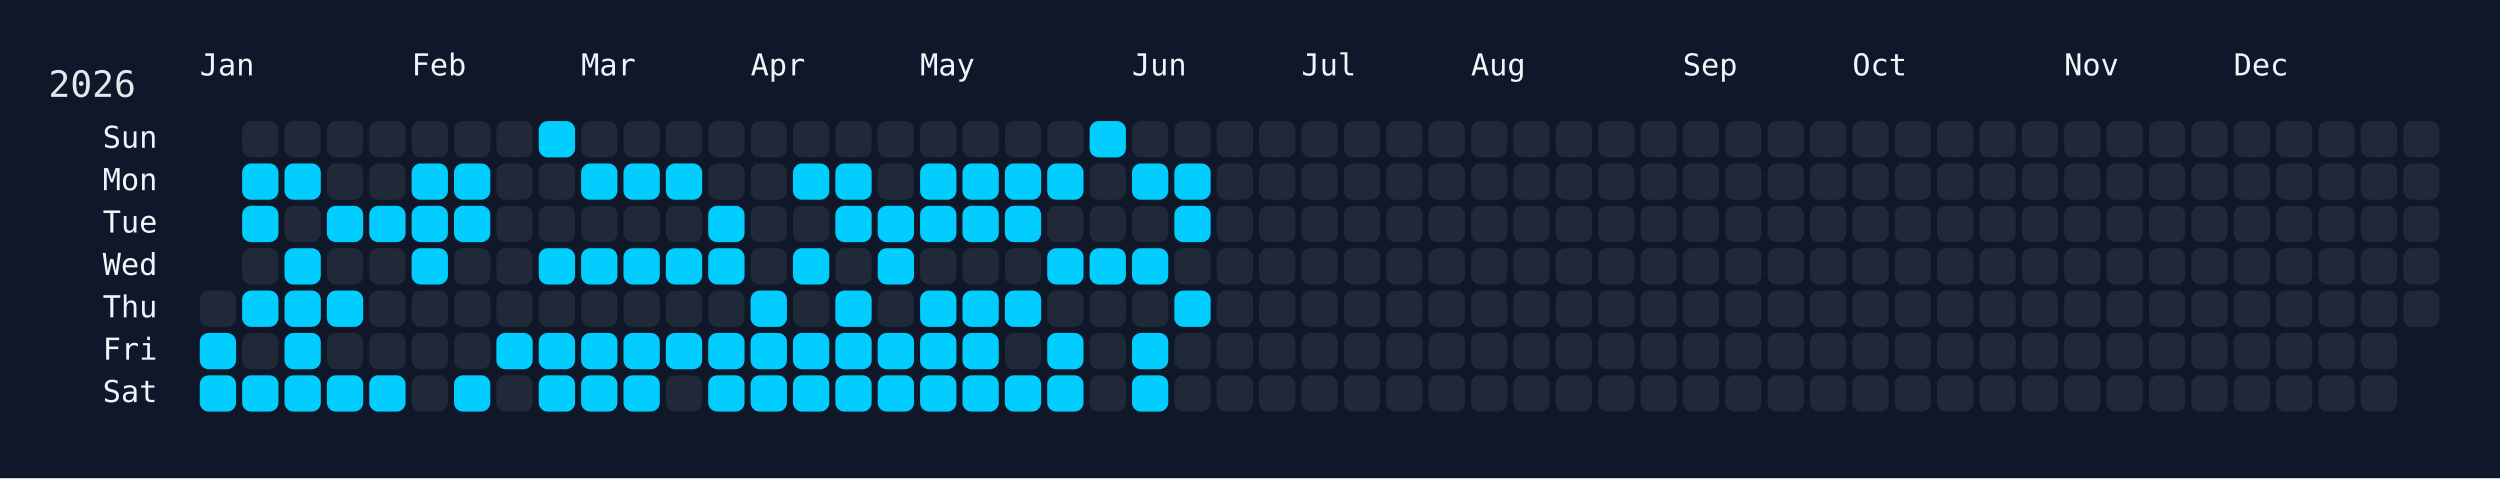
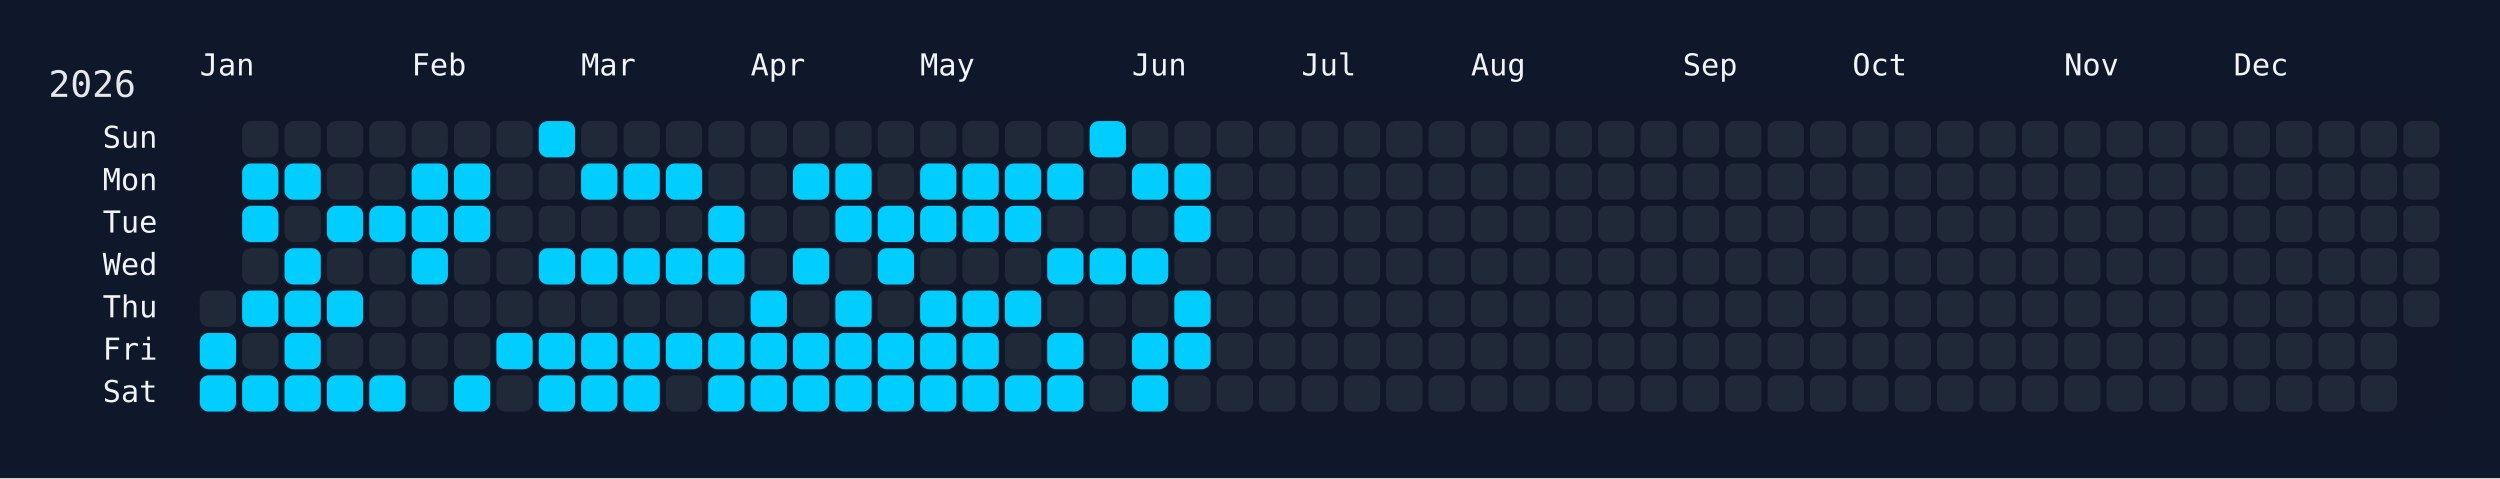
<svg xmlns="http://www.w3.org/2000/svg" width="826" height="158" viewBox="0 0 826 158">
  <rect width="826" height="158" fill="#0f172a" />
  <rect x="60" y="34" width="750" height="108" rx="12" ry="12" fill="rgba(15, 23, 42, 0.8)" />
  <text x="16" y="32" font-size="12" fill="#e5e7eb" font-family="JetBrains Mono, ui-monospace, SFMono-Regular, Menlo, Monaco, Consolas, monospace">2026</text>
  <text x="66" y="18" font-size="10" fill="#f1f5f9" font-family="JetBrains Mono, ui-monospace, SFMono-Regular, Menlo, Monaco, Consolas, monospace" dominant-baseline="hanging">Jan</text>
  <text x="136" y="18" font-size="10" fill="#f1f5f9" font-family="JetBrains Mono, ui-monospace, SFMono-Regular, Menlo, Monaco, Consolas, monospace" dominant-baseline="hanging">Feb</text>
  <text x="192" y="18" font-size="10" fill="#f1f5f9" font-family="JetBrains Mono, ui-monospace, SFMono-Regular, Menlo, Monaco, Consolas, monospace" dominant-baseline="hanging">Mar</text>
  <text x="248" y="18" font-size="10" fill="#f1f5f9" font-family="JetBrains Mono, ui-monospace, SFMono-Regular, Menlo, Monaco, Consolas, monospace" dominant-baseline="hanging">Apr</text>
  <text x="304" y="18" font-size="10" fill="#f1f5f9" font-family="JetBrains Mono, ui-monospace, SFMono-Regular, Menlo, Monaco, Consolas, monospace" dominant-baseline="hanging">May</text>
  <text x="374" y="18" font-size="10" fill="#f1f5f9" font-family="JetBrains Mono, ui-monospace, SFMono-Regular, Menlo, Monaco, Consolas, monospace" dominant-baseline="hanging">Jun</text>
  <text x="430" y="18" font-size="10" fill="#f1f5f9" font-family="JetBrains Mono, ui-monospace, SFMono-Regular, Menlo, Monaco, Consolas, monospace" dominant-baseline="hanging">Jul</text>
  <text x="486" y="18" font-size="10" fill="#f1f5f9" font-family="JetBrains Mono, ui-monospace, SFMono-Regular, Menlo, Monaco, Consolas, monospace" dominant-baseline="hanging">Aug</text>
  <text x="556" y="18" font-size="10" fill="#f1f5f9" font-family="JetBrains Mono, ui-monospace, SFMono-Regular, Menlo, Monaco, Consolas, monospace" dominant-baseline="hanging">Sep</text>
  <text x="612" y="18" font-size="10" fill="#f1f5f9" font-family="JetBrains Mono, ui-monospace, SFMono-Regular, Menlo, Monaco, Consolas, monospace" dominant-baseline="hanging">Oct</text>
  <text x="682" y="18" font-size="10" fill="#f1f5f9" font-family="JetBrains Mono, ui-monospace, SFMono-Regular, Menlo, Monaco, Consolas, monospace" dominant-baseline="hanging">Nov</text>
  <text x="738" y="18" font-size="10" fill="#f1f5f9" font-family="JetBrains Mono, ui-monospace, SFMono-Regular, Menlo, Monaco, Consolas, monospace" dominant-baseline="hanging">Dec</text>
  <text x="52" y="46.0" font-size="10" fill="#f1f5f9" font-family="JetBrains Mono, ui-monospace, SFMono-Regular, Menlo, Monaco, Consolas, monospace" text-anchor="end" dominant-baseline="middle">Sun</text>
  <text x="52" y="60.0" font-size="10" fill="#f1f5f9" font-family="JetBrains Mono, ui-monospace, SFMono-Regular, Menlo, Monaco, Consolas, monospace" text-anchor="end" dominant-baseline="middle">Mon</text>
  <text x="52" y="74.0" font-size="10" fill="#f1f5f9" font-family="JetBrains Mono, ui-monospace, SFMono-Regular, Menlo, Monaco, Consolas, monospace" text-anchor="end" dominant-baseline="middle">Tue</text>
  <text x="52" y="88.0" font-size="10" fill="#f1f5f9" font-family="JetBrains Mono, ui-monospace, SFMono-Regular, Menlo, Monaco, Consolas, monospace" text-anchor="end" dominant-baseline="middle">Wed</text>
  <text x="52" y="102.0" font-size="10" fill="#f1f5f9" font-family="JetBrains Mono, ui-monospace, SFMono-Regular, Menlo, Monaco, Consolas, monospace" text-anchor="end" dominant-baseline="middle">Thu</text>
  <text x="52" y="116.0" font-size="10" fill="#f1f5f9" font-family="JetBrains Mono, ui-monospace, SFMono-Regular, Menlo, Monaco, Consolas, monospace" text-anchor="end" dominant-baseline="middle">Fri</text>
  <text x="52" y="130.0" font-size="10" fill="#f1f5f9" font-family="JetBrains Mono, ui-monospace, SFMono-Regular, Menlo, Monaco, Consolas, monospace" text-anchor="end" dominant-baseline="middle">Sat</text>
  <g transform="translate(66,40)">
    <rect x="0" y="56" width="12" height="12" rx="3" ry="3" fill="#1f2937" data-date="2026-01-01" />
    <rect x="0" y="70" width="12" height="12" rx="3" ry="3" fill="#01cdfe" data-date="2026-01-02" />
    <rect x="0" y="84" width="12" height="12" rx="3" ry="3" fill="#01cdfe" data-date="2026-01-03" />
    <rect x="14" y="0" width="12" height="12" rx="3" ry="3" fill="#1f2937" data-date="2026-01-04" />
    <rect x="14" y="14" width="12" height="12" rx="3" ry="3" fill="#01cdfe" data-date="2026-01-05" />
    <rect x="14" y="28" width="12" height="12" rx="3" ry="3" fill="#01cdfe" data-date="2026-01-06" />
    <rect x="14" y="42" width="12" height="12" rx="3" ry="3" fill="#1f2937" data-date="2026-01-07" />
    <rect x="14" y="56" width="12" height="12" rx="3" ry="3" fill="#01cdfe" data-date="2026-01-08" />
    <rect x="14" y="70" width="12" height="12" rx="3" ry="3" fill="#1f2937" data-date="2026-01-09" />
    <rect x="14" y="84" width="12" height="12" rx="3" ry="3" fill="#01cdfe" data-date="2026-01-10" />
    <rect x="28" y="0" width="12" height="12" rx="3" ry="3" fill="#1f2937" data-date="2026-01-11" />
    <rect x="28" y="14" width="12" height="12" rx="3" ry="3" fill="#01cdfe" data-date="2026-01-12" />
    <rect x="28" y="28" width="12" height="12" rx="3" ry="3" fill="#1f2937" data-date="2026-01-13" />
    <rect x="28" y="42" width="12" height="12" rx="3" ry="3" fill="#01cdfe" data-date="2026-01-14" />
    <rect x="28" y="56" width="12" height="12" rx="3" ry="3" fill="#01cdfe" data-date="2026-01-15" />
    <rect x="28" y="70" width="12" height="12" rx="3" ry="3" fill="#01cdfe" data-date="2026-01-16" />
    <rect x="28" y="84" width="12" height="12" rx="3" ry="3" fill="#01cdfe" data-date="2026-01-17" />
    <rect x="42" y="0" width="12" height="12" rx="3" ry="3" fill="#1f2937" data-date="2026-01-18" />
    <rect x="42" y="14" width="12" height="12" rx="3" ry="3" fill="#1f2937" data-date="2026-01-19" />
    <rect x="42" y="28" width="12" height="12" rx="3" ry="3" fill="#01cdfe" data-date="2026-01-20" />
    <rect x="42" y="42" width="12" height="12" rx="3" ry="3" fill="#1f2937" data-date="2026-01-21" />
    <rect x="42" y="56" width="12" height="12" rx="3" ry="3" fill="#01cdfe" data-date="2026-01-22" />
    <rect x="42" y="70" width="12" height="12" rx="3" ry="3" fill="#1f2937" data-date="2026-01-23" />
    <rect x="42" y="84" width="12" height="12" rx="3" ry="3" fill="#01cdfe" data-date="2026-01-24" />
    <rect x="56" y="0" width="12" height="12" rx="3" ry="3" fill="#1f2937" data-date="2026-01-25" />
    <rect x="56" y="14" width="12" height="12" rx="3" ry="3" fill="#1f2937" data-date="2026-01-26" />
    <rect x="56" y="28" width="12" height="12" rx="3" ry="3" fill="#01cdfe" data-date="2026-01-27" />
    <rect x="56" y="42" width="12" height="12" rx="3" ry="3" fill="#1f2937" data-date="2026-01-28" />
    <rect x="56" y="56" width="12" height="12" rx="3" ry="3" fill="#1f2937" data-date="2026-01-29" />
    <rect x="56" y="70" width="12" height="12" rx="3" ry="3" fill="#1f2937" data-date="2026-01-30" />
    <rect x="56" y="84" width="12" height="12" rx="3" ry="3" fill="#01cdfe" data-date="2026-01-31" />
    <rect x="70" y="0" width="12" height="12" rx="3" ry="3" fill="#1f2937" data-date="2026-02-01" />
    <rect x="70" y="14" width="12" height="12" rx="3" ry="3" fill="#01cdfe" data-date="2026-02-02" />
    <rect x="70" y="28" width="12" height="12" rx="3" ry="3" fill="#01cdfe" data-date="2026-02-03" />
    <rect x="70" y="42" width="12" height="12" rx="3" ry="3" fill="#01cdfe" data-date="2026-02-04" />
    <rect x="70" y="56" width="12" height="12" rx="3" ry="3" fill="#1f2937" data-date="2026-02-05" />
    <rect x="70" y="70" width="12" height="12" rx="3" ry="3" fill="#1f2937" data-date="2026-02-06" />
    <rect x="70" y="84" width="12" height="12" rx="3" ry="3" fill="#1f2937" data-date="2026-02-07" />
    <rect x="84" y="0" width="12" height="12" rx="3" ry="3" fill="#1f2937" data-date="2026-02-08" />
    <rect x="84" y="14" width="12" height="12" rx="3" ry="3" fill="#01cdfe" data-date="2026-02-09" />
    <rect x="84" y="28" width="12" height="12" rx="3" ry="3" fill="#01cdfe" data-date="2026-02-10" />
    <rect x="84" y="42" width="12" height="12" rx="3" ry="3" fill="#1f2937" data-date="2026-02-11" />
    <rect x="84" y="56" width="12" height="12" rx="3" ry="3" fill="#1f2937" data-date="2026-02-12" />
    <rect x="84" y="70" width="12" height="12" rx="3" ry="3" fill="#1f2937" data-date="2026-02-13" />
    <rect x="84" y="84" width="12" height="12" rx="3" ry="3" fill="#01cdfe" data-date="2026-02-14" />
    <rect x="98" y="0" width="12" height="12" rx="3" ry="3" fill="#1f2937" data-date="2026-02-15" />
    <rect x="98" y="14" width="12" height="12" rx="3" ry="3" fill="#1f2937" data-date="2026-02-16" />
    <rect x="98" y="28" width="12" height="12" rx="3" ry="3" fill="#1f2937" data-date="2026-02-17" />
    <rect x="98" y="42" width="12" height="12" rx="3" ry="3" fill="#1f2937" data-date="2026-02-18" />
    <rect x="98" y="56" width="12" height="12" rx="3" ry="3" fill="#1f2937" data-date="2026-02-19" />
    <rect x="98" y="70" width="12" height="12" rx="3" ry="3" fill="#01cdfe" data-date="2026-02-20" />
    <rect x="98" y="84" width="12" height="12" rx="3" ry="3" fill="#1f2937" data-date="2026-02-21" />
    <rect x="112" y="0" width="12" height="12" rx="3" ry="3" fill="#01cdfe" data-date="2026-02-22" />
    <rect x="112" y="14" width="12" height="12" rx="3" ry="3" fill="#1f2937" data-date="2026-02-23" />
    <rect x="112" y="28" width="12" height="12" rx="3" ry="3" fill="#1f2937" data-date="2026-02-24" />
    <rect x="112" y="42" width="12" height="12" rx="3" ry="3" fill="#01cdfe" data-date="2026-02-25" />
    <rect x="112" y="56" width="12" height="12" rx="3" ry="3" fill="#1f2937" data-date="2026-02-26" />
    <rect x="112" y="70" width="12" height="12" rx="3" ry="3" fill="#01cdfe" data-date="2026-02-27" />
    <rect x="112" y="84" width="12" height="12" rx="3" ry="3" fill="#01cdfe" data-date="2026-02-28" />
    <rect x="126" y="0" width="12" height="12" rx="3" ry="3" fill="#1f2937" data-date="2026-03-01" />
    <rect x="126" y="14" width="12" height="12" rx="3" ry="3" fill="#01cdfe" data-date="2026-03-02" />
    <rect x="126" y="28" width="12" height="12" rx="3" ry="3" fill="#1f2937" data-date="2026-03-03" />
    <rect x="126" y="42" width="12" height="12" rx="3" ry="3" fill="#01cdfe" data-date="2026-03-04" />
    <rect x="126" y="56" width="12" height="12" rx="3" ry="3" fill="#1f2937" data-date="2026-03-05" />
    <rect x="126" y="70" width="12" height="12" rx="3" ry="3" fill="#01cdfe" data-date="2026-03-06" />
    <rect x="126" y="84" width="12" height="12" rx="3" ry="3" fill="#01cdfe" data-date="2026-03-07" />
    <rect x="140" y="0" width="12" height="12" rx="3" ry="3" fill="#1f2937" data-date="2026-03-08" />
    <rect x="140" y="14" width="12" height="12" rx="3" ry="3" fill="#01cdfe" data-date="2026-03-09" />
    <rect x="140" y="28" width="12" height="12" rx="3" ry="3" fill="#1f2937" data-date="2026-03-10" />
    <rect x="140" y="42" width="12" height="12" rx="3" ry="3" fill="#01cdfe" data-date="2026-03-11" />
    <rect x="140" y="56" width="12" height="12" rx="3" ry="3" fill="#1f2937" data-date="2026-03-12" />
    <rect x="140" y="70" width="12" height="12" rx="3" ry="3" fill="#01cdfe" data-date="2026-03-13" />
    <rect x="140" y="84" width="12" height="12" rx="3" ry="3" fill="#01cdfe" data-date="2026-03-14" />
    <rect x="154" y="0" width="12" height="12" rx="3" ry="3" fill="#1f2937" data-date="2026-03-15" />
    <rect x="154" y="14" width="12" height="12" rx="3" ry="3" fill="#01cdfe" data-date="2026-03-16" />
    <rect x="154" y="28" width="12" height="12" rx="3" ry="3" fill="#1f2937" data-date="2026-03-17" />
    <rect x="154" y="42" width="12" height="12" rx="3" ry="3" fill="#01cdfe" data-date="2026-03-18" />
    <rect x="154" y="56" width="12" height="12" rx="3" ry="3" fill="#1f2937" data-date="2026-03-19" />
    <rect x="154" y="70" width="12" height="12" rx="3" ry="3" fill="#01cdfe" data-date="2026-03-20" />
    <rect x="154" y="84" width="12" height="12" rx="3" ry="3" fill="#1f2937" data-date="2026-03-21" />
    <rect x="168" y="0" width="12" height="12" rx="3" ry="3" fill="#1f2937" data-date="2026-03-22" />
    <rect x="168" y="14" width="12" height="12" rx="3" ry="3" fill="#1f2937" data-date="2026-03-23" />
    <rect x="168" y="28" width="12" height="12" rx="3" ry="3" fill="#01cdfe" data-date="2026-03-24" />
    <rect x="168" y="42" width="12" height="12" rx="3" ry="3" fill="#01cdfe" data-date="2026-03-25" />
    <rect x="168" y="56" width="12" height="12" rx="3" ry="3" fill="#1f2937" data-date="2026-03-26" />
    <rect x="168" y="70" width="12" height="12" rx="3" ry="3" fill="#01cdfe" data-date="2026-03-27" />
    <rect x="168" y="84" width="12" height="12" rx="3" ry="3" fill="#01cdfe" data-date="2026-03-28" />
    <rect x="182" y="0" width="12" height="12" rx="3" ry="3" fill="#1f2937" data-date="2026-03-29" />
    <rect x="182" y="14" width="12" height="12" rx="3" ry="3" fill="#1f2937" data-date="2026-03-30" />
    <rect x="182" y="28" width="12" height="12" rx="3" ry="3" fill="#1f2937" data-date="2026-03-31" />
    <rect x="182" y="42" width="12" height="12" rx="3" ry="3" fill="#1f2937" data-date="2026-04-01" />
    <rect x="182" y="56" width="12" height="12" rx="3" ry="3" fill="#01cdfe" data-date="2026-04-02" />
    <rect x="182" y="70" width="12" height="12" rx="3" ry="3" fill="#01cdfe" data-date="2026-04-03" />
    <rect x="182" y="84" width="12" height="12" rx="3" ry="3" fill="#01cdfe" data-date="2026-04-04" />
    <rect x="196" y="0" width="12" height="12" rx="3" ry="3" fill="#1f2937" data-date="2026-04-05" />
    <rect x="196" y="14" width="12" height="12" rx="3" ry="3" fill="#01cdfe" data-date="2026-04-06" />
    <rect x="196" y="28" width="12" height="12" rx="3" ry="3" fill="#1f2937" data-date="2026-04-07" />
    <rect x="196" y="42" width="12" height="12" rx="3" ry="3" fill="#01cdfe" data-date="2026-04-08" />
    <rect x="196" y="56" width="12" height="12" rx="3" ry="3" fill="#1f2937" data-date="2026-04-09" />
    <rect x="196" y="70" width="12" height="12" rx="3" ry="3" fill="#01cdfe" data-date="2026-04-10" />
    <rect x="196" y="84" width="12" height="12" rx="3" ry="3" fill="#01cdfe" data-date="2026-04-11" />
    <rect x="210" y="0" width="12" height="12" rx="3" ry="3" fill="#1f2937" data-date="2026-04-12" />
    <rect x="210" y="14" width="12" height="12" rx="3" ry="3" fill="#01cdfe" data-date="2026-04-13" />
    <rect x="210" y="28" width="12" height="12" rx="3" ry="3" fill="#01cdfe" data-date="2026-04-14" />
    <rect x="210" y="42" width="12" height="12" rx="3" ry="3" fill="#1f2937" data-date="2026-04-15" />
    <rect x="210" y="56" width="12" height="12" rx="3" ry="3" fill="#01cdfe" data-date="2026-04-16" />
    <rect x="210" y="70" width="12" height="12" rx="3" ry="3" fill="#01cdfe" data-date="2026-04-17" />
    <rect x="210" y="84" width="12" height="12" rx="3" ry="3" fill="#01cdfe" data-date="2026-04-18" />
    <rect x="224" y="0" width="12" height="12" rx="3" ry="3" fill="#1f2937" data-date="2026-04-19" />
    <rect x="224" y="14" width="12" height="12" rx="3" ry="3" fill="#1f2937" data-date="2026-04-20" />
    <rect x="224" y="28" width="12" height="12" rx="3" ry="3" fill="#01cdfe" data-date="2026-04-21" />
    <rect x="224" y="42" width="12" height="12" rx="3" ry="3" fill="#01cdfe" data-date="2026-04-22" />
    <rect x="224" y="56" width="12" height="12" rx="3" ry="3" fill="#1f2937" data-date="2026-04-23" />
    <rect x="224" y="70" width="12" height="12" rx="3" ry="3" fill="#01cdfe" data-date="2026-04-24" />
    <rect x="224" y="84" width="12" height="12" rx="3" ry="3" fill="#01cdfe" data-date="2026-04-25" />
    <rect x="238" y="0" width="12" height="12" rx="3" ry="3" fill="#1f2937" data-date="2026-04-26" />
    <rect x="238" y="14" width="12" height="12" rx="3" ry="3" fill="#01cdfe" data-date="2026-04-27" />
    <rect x="238" y="28" width="12" height="12" rx="3" ry="3" fill="#01cdfe" data-date="2026-04-28" />
    <rect x="238" y="42" width="12" height="12" rx="3" ry="3" fill="#1f2937" data-date="2026-04-29" />
    <rect x="238" y="56" width="12" height="12" rx="3" ry="3" fill="#01cdfe" data-date="2026-04-30" />
    <rect x="238" y="70" width="12" height="12" rx="3" ry="3" fill="#01cdfe" data-date="2026-05-01" />
    <rect x="238" y="84" width="12" height="12" rx="3" ry="3" fill="#01cdfe" data-date="2026-05-02" />
    <rect x="252" y="0" width="12" height="12" rx="3" ry="3" fill="#1f2937" data-date="2026-05-03" />
    <rect x="252" y="14" width="12" height="12" rx="3" ry="3" fill="#01cdfe" data-date="2026-05-04" />
    <rect x="252" y="28" width="12" height="12" rx="3" ry="3" fill="#01cdfe" data-date="2026-05-05" />
    <rect x="252" y="42" width="12" height="12" rx="3" ry="3" fill="#1f2937" data-date="2026-05-06" />
    <rect x="252" y="56" width="12" height="12" rx="3" ry="3" fill="#01cdfe" data-date="2026-05-07" />
    <rect x="252" y="70" width="12" height="12" rx="3" ry="3" fill="#01cdfe" data-date="2026-05-08" />
    <rect x="252" y="84" width="12" height="12" rx="3" ry="3" fill="#01cdfe" data-date="2026-05-09" />
    <rect x="266" y="0" width="12" height="12" rx="3" ry="3" fill="#1f2937" data-date="2026-05-10" />
    <rect x="266" y="14" width="12" height="12" rx="3" ry="3" fill="#01cdfe" data-date="2026-05-11" />
    <rect x="266" y="28" width="12" height="12" rx="3" ry="3" fill="#01cdfe" data-date="2026-05-12" />
    <rect x="266" y="42" width="12" height="12" rx="3" ry="3" fill="#1f2937" data-date="2026-05-13" />
    <rect x="266" y="56" width="12" height="12" rx="3" ry="3" fill="#01cdfe" data-date="2026-05-14" />
    <rect x="266" y="70" width="12" height="12" rx="3" ry="3" fill="#1f2937" data-date="2026-05-15" />
    <rect x="266" y="84" width="12" height="12" rx="3" ry="3" fill="#01cdfe" data-date="2026-05-16" />
    <rect x="280" y="0" width="12" height="12" rx="3" ry="3" fill="#1f2937" data-date="2026-05-17" />
    <rect x="280" y="14" width="12" height="12" rx="3" ry="3" fill="#01cdfe" data-date="2026-05-18" />
    <rect x="280" y="28" width="12" height="12" rx="3" ry="3" fill="#1f2937" data-date="2026-05-19" />
    <rect x="280" y="42" width="12" height="12" rx="3" ry="3" fill="#01cdfe" data-date="2026-05-20" />
    <rect x="280" y="56" width="12" height="12" rx="3" ry="3" fill="#1f2937" data-date="2026-05-21" />
    <rect x="280" y="70" width="12" height="12" rx="3" ry="3" fill="#01cdfe" data-date="2026-05-22" />
    <rect x="280" y="84" width="12" height="12" rx="3" ry="3" fill="#01cdfe" data-date="2026-05-23" />
    <rect x="294" y="0" width="12" height="12" rx="3" ry="3" fill="#01cdfe" data-date="2026-05-24" />
    <rect x="294" y="14" width="12" height="12" rx="3" ry="3" fill="#1f2937" data-date="2026-05-25" />
    <rect x="294" y="28" width="12" height="12" rx="3" ry="3" fill="#1f2937" data-date="2026-05-26" />
    <rect x="294" y="42" width="12" height="12" rx="3" ry="3" fill="#01cdfe" data-date="2026-05-27" />
    <rect x="294" y="56" width="12" height="12" rx="3" ry="3" fill="#1f2937" data-date="2026-05-28" />
    <rect x="294" y="70" width="12" height="12" rx="3" ry="3" fill="#1f2937" data-date="2026-05-29" />
    <rect x="294" y="84" width="12" height="12" rx="3" ry="3" fill="#1f2937" data-date="2026-05-30" />
    <rect x="308" y="0" width="12" height="12" rx="3" ry="3" fill="#1f2937" data-date="2026-05-31" />
    <rect x="308" y="14" width="12" height="12" rx="3" ry="3" fill="#01cdfe" data-date="2026-06-01" />
    <rect x="308" y="28" width="12" height="12" rx="3" ry="3" fill="#1f2937" data-date="2026-06-02" />
    <rect x="308" y="42" width="12" height="12" rx="3" ry="3" fill="#01cdfe" data-date="2026-06-03" />
    <rect x="308" y="56" width="12" height="12" rx="3" ry="3" fill="#1f2937" data-date="2026-06-04" />
    <rect x="308" y="70" width="12" height="12" rx="3" ry="3" fill="#01cdfe" data-date="2026-06-05" />
    <rect x="308" y="84" width="12" height="12" rx="3" ry="3" fill="#01cdfe" data-date="2026-06-06" />
    <rect x="322" y="0" width="12" height="12" rx="3" ry="3" fill="#1f2937" data-date="2026-06-07" />
    <rect x="322" y="14" width="12" height="12" rx="3" ry="3" fill="#01cdfe" data-date="2026-06-08" />
    <rect x="322" y="28" width="12" height="12" rx="3" ry="3" fill="#01cdfe" data-date="2026-06-09" />
    <rect x="322" y="42" width="12" height="12" rx="3" ry="3" fill="#1f2937" data-date="2026-06-10" />
    <rect x="322" y="56" width="12" height="12" rx="3" ry="3" fill="#01cdfe" data-date="2026-06-11" />
-     <rect x="322" y="70" width="12" height="12" rx="3" ry="3" fill="#1f2937" data-date="2026-06-12" />
+     <rect x="322" y="70" width="12" height="12" rx="3" ry="3" fill="#01cdfe" data-date="2026-06-12" />
    <rect x="322" y="84" width="12" height="12" rx="3" ry="3" fill="#1f2937" data-date="2026-06-13" />
    <rect x="336" y="0" width="12" height="12" rx="3" ry="3" fill="#1f2937" data-date="2026-06-14" />
    <rect x="336" y="14" width="12" height="12" rx="3" ry="3" fill="#1f2937" data-date="2026-06-15" />
    <rect x="336" y="28" width="12" height="12" rx="3" ry="3" fill="#1f2937" data-date="2026-06-16" />
    <rect x="336" y="42" width="12" height="12" rx="3" ry="3" fill="#1f2937" data-date="2026-06-17" />
    <rect x="336" y="56" width="12" height="12" rx="3" ry="3" fill="#1f2937" data-date="2026-06-18" />
    <rect x="336" y="70" width="12" height="12" rx="3" ry="3" fill="#1f2937" data-date="2026-06-19" />
    <rect x="336" y="84" width="12" height="12" rx="3" ry="3" fill="#1f2937" data-date="2026-06-20" />
    <rect x="350" y="0" width="12" height="12" rx="3" ry="3" fill="#1f2937" data-date="2026-06-21" />
    <rect x="350" y="14" width="12" height="12" rx="3" ry="3" fill="#1f2937" data-date="2026-06-22" />
    <rect x="350" y="28" width="12" height="12" rx="3" ry="3" fill="#1f2937" data-date="2026-06-23" />
    <rect x="350" y="42" width="12" height="12" rx="3" ry="3" fill="#1f2937" data-date="2026-06-24" />
    <rect x="350" y="56" width="12" height="12" rx="3" ry="3" fill="#1f2937" data-date="2026-06-25" />
    <rect x="350" y="70" width="12" height="12" rx="3" ry="3" fill="#1f2937" data-date="2026-06-26" />
    <rect x="350" y="84" width="12" height="12" rx="3" ry="3" fill="#1f2937" data-date="2026-06-27" />
    <rect x="364" y="0" width="12" height="12" rx="3" ry="3" fill="#1f2937" data-date="2026-06-28" />
    <rect x="364" y="14" width="12" height="12" rx="3" ry="3" fill="#1f2937" data-date="2026-06-29" />
    <rect x="364" y="28" width="12" height="12" rx="3" ry="3" fill="#1f2937" data-date="2026-06-30" />
    <rect x="364" y="42" width="12" height="12" rx="3" ry="3" fill="#1f2937" data-date="2026-07-01" />
    <rect x="364" y="56" width="12" height="12" rx="3" ry="3" fill="#1f2937" data-date="2026-07-02" />
    <rect x="364" y="70" width="12" height="12" rx="3" ry="3" fill="#1f2937" data-date="2026-07-03" />
    <rect x="364" y="84" width="12" height="12" rx="3" ry="3" fill="#1f2937" data-date="2026-07-04" />
    <rect x="378" y="0" width="12" height="12" rx="3" ry="3" fill="#1f2937" data-date="2026-07-05" />
    <rect x="378" y="14" width="12" height="12" rx="3" ry="3" fill="#1f2937" data-date="2026-07-06" />
    <rect x="378" y="28" width="12" height="12" rx="3" ry="3" fill="#1f2937" data-date="2026-07-07" />
    <rect x="378" y="42" width="12" height="12" rx="3" ry="3" fill="#1f2937" data-date="2026-07-08" />
    <rect x="378" y="56" width="12" height="12" rx="3" ry="3" fill="#1f2937" data-date="2026-07-09" />
    <rect x="378" y="70" width="12" height="12" rx="3" ry="3" fill="#1f2937" data-date="2026-07-10" />
    <rect x="378" y="84" width="12" height="12" rx="3" ry="3" fill="#1f2937" data-date="2026-07-11" />
    <rect x="392" y="0" width="12" height="12" rx="3" ry="3" fill="#1f2937" data-date="2026-07-12" />
    <rect x="392" y="14" width="12" height="12" rx="3" ry="3" fill="#1f2937" data-date="2026-07-13" />
    <rect x="392" y="28" width="12" height="12" rx="3" ry="3" fill="#1f2937" data-date="2026-07-14" />
    <rect x="392" y="42" width="12" height="12" rx="3" ry="3" fill="#1f2937" data-date="2026-07-15" />
    <rect x="392" y="56" width="12" height="12" rx="3" ry="3" fill="#1f2937" data-date="2026-07-16" />
    <rect x="392" y="70" width="12" height="12" rx="3" ry="3" fill="#1f2937" data-date="2026-07-17" />
    <rect x="392" y="84" width="12" height="12" rx="3" ry="3" fill="#1f2937" data-date="2026-07-18" />
    <rect x="406" y="0" width="12" height="12" rx="3" ry="3" fill="#1f2937" data-date="2026-07-19" />
    <rect x="406" y="14" width="12" height="12" rx="3" ry="3" fill="#1f2937" data-date="2026-07-20" />
    <rect x="406" y="28" width="12" height="12" rx="3" ry="3" fill="#1f2937" data-date="2026-07-21" />
    <rect x="406" y="42" width="12" height="12" rx="3" ry="3" fill="#1f2937" data-date="2026-07-22" />
    <rect x="406" y="56" width="12" height="12" rx="3" ry="3" fill="#1f2937" data-date="2026-07-23" />
    <rect x="406" y="70" width="12" height="12" rx="3" ry="3" fill="#1f2937" data-date="2026-07-24" />
    <rect x="406" y="84" width="12" height="12" rx="3" ry="3" fill="#1f2937" data-date="2026-07-25" />
    <rect x="420" y="0" width="12" height="12" rx="3" ry="3" fill="#1f2937" data-date="2026-07-26" />
    <rect x="420" y="14" width="12" height="12" rx="3" ry="3" fill="#1f2937" data-date="2026-07-27" />
    <rect x="420" y="28" width="12" height="12" rx="3" ry="3" fill="#1f2937" data-date="2026-07-28" />
    <rect x="420" y="42" width="12" height="12" rx="3" ry="3" fill="#1f2937" data-date="2026-07-29" />
    <rect x="420" y="56" width="12" height="12" rx="3" ry="3" fill="#1f2937" data-date="2026-07-30" />
    <rect x="420" y="70" width="12" height="12" rx="3" ry="3" fill="#1f2937" data-date="2026-07-31" />
    <rect x="420" y="84" width="12" height="12" rx="3" ry="3" fill="#1f2937" data-date="2026-08-01" />
    <rect x="434" y="0" width="12" height="12" rx="3" ry="3" fill="#1f2937" data-date="2026-08-02" />
    <rect x="434" y="14" width="12" height="12" rx="3" ry="3" fill="#1f2937" data-date="2026-08-03" />
    <rect x="434" y="28" width="12" height="12" rx="3" ry="3" fill="#1f2937" data-date="2026-08-04" />
    <rect x="434" y="42" width="12" height="12" rx="3" ry="3" fill="#1f2937" data-date="2026-08-05" />
    <rect x="434" y="56" width="12" height="12" rx="3" ry="3" fill="#1f2937" data-date="2026-08-06" />
    <rect x="434" y="70" width="12" height="12" rx="3" ry="3" fill="#1f2937" data-date="2026-08-07" />
    <rect x="434" y="84" width="12" height="12" rx="3" ry="3" fill="#1f2937" data-date="2026-08-08" />
    <rect x="448" y="0" width="12" height="12" rx="3" ry="3" fill="#1f2937" data-date="2026-08-09" />
    <rect x="448" y="14" width="12" height="12" rx="3" ry="3" fill="#1f2937" data-date="2026-08-10" />
    <rect x="448" y="28" width="12" height="12" rx="3" ry="3" fill="#1f2937" data-date="2026-08-11" />
    <rect x="448" y="42" width="12" height="12" rx="3" ry="3" fill="#1f2937" data-date="2026-08-12" />
    <rect x="448" y="56" width="12" height="12" rx="3" ry="3" fill="#1f2937" data-date="2026-08-13" />
    <rect x="448" y="70" width="12" height="12" rx="3" ry="3" fill="#1f2937" data-date="2026-08-14" />
    <rect x="448" y="84" width="12" height="12" rx="3" ry="3" fill="#1f2937" data-date="2026-08-15" />
    <rect x="462" y="0" width="12" height="12" rx="3" ry="3" fill="#1f2937" data-date="2026-08-16" />
    <rect x="462" y="14" width="12" height="12" rx="3" ry="3" fill="#1f2937" data-date="2026-08-17" />
    <rect x="462" y="28" width="12" height="12" rx="3" ry="3" fill="#1f2937" data-date="2026-08-18" />
    <rect x="462" y="42" width="12" height="12" rx="3" ry="3" fill="#1f2937" data-date="2026-08-19" />
    <rect x="462" y="56" width="12" height="12" rx="3" ry="3" fill="#1f2937" data-date="2026-08-20" />
    <rect x="462" y="70" width="12" height="12" rx="3" ry="3" fill="#1f2937" data-date="2026-08-21" />
    <rect x="462" y="84" width="12" height="12" rx="3" ry="3" fill="#1f2937" data-date="2026-08-22" />
    <rect x="476" y="0" width="12" height="12" rx="3" ry="3" fill="#1f2937" data-date="2026-08-23" />
    <rect x="476" y="14" width="12" height="12" rx="3" ry="3" fill="#1f2937" data-date="2026-08-24" />
    <rect x="476" y="28" width="12" height="12" rx="3" ry="3" fill="#1f2937" data-date="2026-08-25" />
    <rect x="476" y="42" width="12" height="12" rx="3" ry="3" fill="#1f2937" data-date="2026-08-26" />
    <rect x="476" y="56" width="12" height="12" rx="3" ry="3" fill="#1f2937" data-date="2026-08-27" />
    <rect x="476" y="70" width="12" height="12" rx="3" ry="3" fill="#1f2937" data-date="2026-08-28" />
    <rect x="476" y="84" width="12" height="12" rx="3" ry="3" fill="#1f2937" data-date="2026-08-29" />
    <rect x="490" y="0" width="12" height="12" rx="3" ry="3" fill="#1f2937" data-date="2026-08-30" />
    <rect x="490" y="14" width="12" height="12" rx="3" ry="3" fill="#1f2937" data-date="2026-08-31" />
    <rect x="490" y="28" width="12" height="12" rx="3" ry="3" fill="#1f2937" data-date="2026-09-01" />
    <rect x="490" y="42" width="12" height="12" rx="3" ry="3" fill="#1f2937" data-date="2026-09-02" />
    <rect x="490" y="56" width="12" height="12" rx="3" ry="3" fill="#1f2937" data-date="2026-09-03" />
    <rect x="490" y="70" width="12" height="12" rx="3" ry="3" fill="#1f2937" data-date="2026-09-04" />
    <rect x="490" y="84" width="12" height="12" rx="3" ry="3" fill="#1f2937" data-date="2026-09-05" />
    <rect x="504" y="0" width="12" height="12" rx="3" ry="3" fill="#1f2937" data-date="2026-09-06" />
    <rect x="504" y="14" width="12" height="12" rx="3" ry="3" fill="#1f2937" data-date="2026-09-07" />
    <rect x="504" y="28" width="12" height="12" rx="3" ry="3" fill="#1f2937" data-date="2026-09-08" />
    <rect x="504" y="42" width="12" height="12" rx="3" ry="3" fill="#1f2937" data-date="2026-09-09" />
    <rect x="504" y="56" width="12" height="12" rx="3" ry="3" fill="#1f2937" data-date="2026-09-10" />
    <rect x="504" y="70" width="12" height="12" rx="3" ry="3" fill="#1f2937" data-date="2026-09-11" />
    <rect x="504" y="84" width="12" height="12" rx="3" ry="3" fill="#1f2937" data-date="2026-09-12" />
    <rect x="518" y="0" width="12" height="12" rx="3" ry="3" fill="#1f2937" data-date="2026-09-13" />
    <rect x="518" y="14" width="12" height="12" rx="3" ry="3" fill="#1f2937" data-date="2026-09-14" />
    <rect x="518" y="28" width="12" height="12" rx="3" ry="3" fill="#1f2937" data-date="2026-09-15" />
    <rect x="518" y="42" width="12" height="12" rx="3" ry="3" fill="#1f2937" data-date="2026-09-16" />
    <rect x="518" y="56" width="12" height="12" rx="3" ry="3" fill="#1f2937" data-date="2026-09-17" />
    <rect x="518" y="70" width="12" height="12" rx="3" ry="3" fill="#1f2937" data-date="2026-09-18" />
    <rect x="518" y="84" width="12" height="12" rx="3" ry="3" fill="#1f2937" data-date="2026-09-19" />
    <rect x="532" y="0" width="12" height="12" rx="3" ry="3" fill="#1f2937" data-date="2026-09-20" />
    <rect x="532" y="14" width="12" height="12" rx="3" ry="3" fill="#1f2937" data-date="2026-09-21" />
    <rect x="532" y="28" width="12" height="12" rx="3" ry="3" fill="#1f2937" data-date="2026-09-22" />
    <rect x="532" y="42" width="12" height="12" rx="3" ry="3" fill="#1f2937" data-date="2026-09-23" />
    <rect x="532" y="56" width="12" height="12" rx="3" ry="3" fill="#1f2937" data-date="2026-09-24" />
    <rect x="532" y="70" width="12" height="12" rx="3" ry="3" fill="#1f2937" data-date="2026-09-25" />
    <rect x="532" y="84" width="12" height="12" rx="3" ry="3" fill="#1f2937" data-date="2026-09-26" />
    <rect x="546" y="0" width="12" height="12" rx="3" ry="3" fill="#1f2937" data-date="2026-09-27" />
    <rect x="546" y="14" width="12" height="12" rx="3" ry="3" fill="#1f2937" data-date="2026-09-28" />
    <rect x="546" y="28" width="12" height="12" rx="3" ry="3" fill="#1f2937" data-date="2026-09-29" />
    <rect x="546" y="42" width="12" height="12" rx="3" ry="3" fill="#1f2937" data-date="2026-09-30" />
    <rect x="546" y="56" width="12" height="12" rx="3" ry="3" fill="#1f2937" data-date="2026-10-01" />
    <rect x="546" y="70" width="12" height="12" rx="3" ry="3" fill="#1f2937" data-date="2026-10-02" />
    <rect x="546" y="84" width="12" height="12" rx="3" ry="3" fill="#1f2937" data-date="2026-10-03" />
    <rect x="560" y="0" width="12" height="12" rx="3" ry="3" fill="#1f2937" data-date="2026-10-04" />
    <rect x="560" y="14" width="12" height="12" rx="3" ry="3" fill="#1f2937" data-date="2026-10-05" />
    <rect x="560" y="28" width="12" height="12" rx="3" ry="3" fill="#1f2937" data-date="2026-10-06" />
    <rect x="560" y="42" width="12" height="12" rx="3" ry="3" fill="#1f2937" data-date="2026-10-07" />
    <rect x="560" y="56" width="12" height="12" rx="3" ry="3" fill="#1f2937" data-date="2026-10-08" />
    <rect x="560" y="70" width="12" height="12" rx="3" ry="3" fill="#1f2937" data-date="2026-10-09" />
    <rect x="560" y="84" width="12" height="12" rx="3" ry="3" fill="#1f2937" data-date="2026-10-10" />
    <rect x="574" y="0" width="12" height="12" rx="3" ry="3" fill="#1f2937" data-date="2026-10-11" />
    <rect x="574" y="14" width="12" height="12" rx="3" ry="3" fill="#1f2937" data-date="2026-10-12" />
    <rect x="574" y="28" width="12" height="12" rx="3" ry="3" fill="#1f2937" data-date="2026-10-13" />
    <rect x="574" y="42" width="12" height="12" rx="3" ry="3" fill="#1f2937" data-date="2026-10-14" />
    <rect x="574" y="56" width="12" height="12" rx="3" ry="3" fill="#1f2937" data-date="2026-10-15" />
    <rect x="574" y="70" width="12" height="12" rx="3" ry="3" fill="#1f2937" data-date="2026-10-16" />
    <rect x="574" y="84" width="12" height="12" rx="3" ry="3" fill="#1f2937" data-date="2026-10-17" />
    <rect x="588" y="0" width="12" height="12" rx="3" ry="3" fill="#1f2937" data-date="2026-10-18" />
    <rect x="588" y="14" width="12" height="12" rx="3" ry="3" fill="#1f2937" data-date="2026-10-19" />
    <rect x="588" y="28" width="12" height="12" rx="3" ry="3" fill="#1f2937" data-date="2026-10-20" />
    <rect x="588" y="42" width="12" height="12" rx="3" ry="3" fill="#1f2937" data-date="2026-10-21" />
    <rect x="588" y="56" width="12" height="12" rx="3" ry="3" fill="#1f2937" data-date="2026-10-22" />
    <rect x="588" y="70" width="12" height="12" rx="3" ry="3" fill="#1f2937" data-date="2026-10-23" />
    <rect x="588" y="84" width="12" height="12" rx="3" ry="3" fill="#1f2937" data-date="2026-10-24" />
    <rect x="602" y="0" width="12" height="12" rx="3" ry="3" fill="#1f2937" data-date="2026-10-25" />
    <rect x="602" y="14" width="12" height="12" rx="3" ry="3" fill="#1f2937" data-date="2026-10-26" />
    <rect x="602" y="28" width="12" height="12" rx="3" ry="3" fill="#1f2937" data-date="2026-10-27" />
    <rect x="602" y="42" width="12" height="12" rx="3" ry="3" fill="#1f2937" data-date="2026-10-28" />
    <rect x="602" y="56" width="12" height="12" rx="3" ry="3" fill="#1f2937" data-date="2026-10-29" />
    <rect x="602" y="70" width="12" height="12" rx="3" ry="3" fill="#1f2937" data-date="2026-10-30" />
    <rect x="602" y="84" width="12" height="12" rx="3" ry="3" fill="#1f2937" data-date="2026-10-31" />
    <rect x="616" y="0" width="12" height="12" rx="3" ry="3" fill="#1f2937" data-date="2026-11-01" />
    <rect x="616" y="14" width="12" height="12" rx="3" ry="3" fill="#1f2937" data-date="2026-11-02" />
    <rect x="616" y="28" width="12" height="12" rx="3" ry="3" fill="#1f2937" data-date="2026-11-03" />
    <rect x="616" y="42" width="12" height="12" rx="3" ry="3" fill="#1f2937" data-date="2026-11-04" />
    <rect x="616" y="56" width="12" height="12" rx="3" ry="3" fill="#1f2937" data-date="2026-11-05" />
    <rect x="616" y="70" width="12" height="12" rx="3" ry="3" fill="#1f2937" data-date="2026-11-06" />
    <rect x="616" y="84" width="12" height="12" rx="3" ry="3" fill="#1f2937" data-date="2026-11-07" />
    <rect x="630" y="0" width="12" height="12" rx="3" ry="3" fill="#1f2937" data-date="2026-11-08" />
    <rect x="630" y="14" width="12" height="12" rx="3" ry="3" fill="#1f2937" data-date="2026-11-09" />
    <rect x="630" y="28" width="12" height="12" rx="3" ry="3" fill="#1f2937" data-date="2026-11-10" />
    <rect x="630" y="42" width="12" height="12" rx="3" ry="3" fill="#1f2937" data-date="2026-11-11" />
    <rect x="630" y="56" width="12" height="12" rx="3" ry="3" fill="#1f2937" data-date="2026-11-12" />
    <rect x="630" y="70" width="12" height="12" rx="3" ry="3" fill="#1f2937" data-date="2026-11-13" />
    <rect x="630" y="84" width="12" height="12" rx="3" ry="3" fill="#1f2937" data-date="2026-11-14" />
    <rect x="644" y="0" width="12" height="12" rx="3" ry="3" fill="#1f2937" data-date="2026-11-15" />
    <rect x="644" y="14" width="12" height="12" rx="3" ry="3" fill="#1f2937" data-date="2026-11-16" />
    <rect x="644" y="28" width="12" height="12" rx="3" ry="3" fill="#1f2937" data-date="2026-11-17" />
    <rect x="644" y="42" width="12" height="12" rx="3" ry="3" fill="#1f2937" data-date="2026-11-18" />
    <rect x="644" y="56" width="12" height="12" rx="3" ry="3" fill="#1f2937" data-date="2026-11-19" />
    <rect x="644" y="70" width="12" height="12" rx="3" ry="3" fill="#1f2937" data-date="2026-11-20" />
    <rect x="644" y="84" width="12" height="12" rx="3" ry="3" fill="#1f2937" data-date="2026-11-21" />
    <rect x="658" y="0" width="12" height="12" rx="3" ry="3" fill="#1f2937" data-date="2026-11-22" />
    <rect x="658" y="14" width="12" height="12" rx="3" ry="3" fill="#1f2937" data-date="2026-11-23" />
    <rect x="658" y="28" width="12" height="12" rx="3" ry="3" fill="#1f2937" data-date="2026-11-24" />
    <rect x="658" y="42" width="12" height="12" rx="3" ry="3" fill="#1f2937" data-date="2026-11-25" />
    <rect x="658" y="56" width="12" height="12" rx="3" ry="3" fill="#1f2937" data-date="2026-11-26" />
    <rect x="658" y="70" width="12" height="12" rx="3" ry="3" fill="#1f2937" data-date="2026-11-27" />
    <rect x="658" y="84" width="12" height="12" rx="3" ry="3" fill="#1f2937" data-date="2026-11-28" />
    <rect x="672" y="0" width="12" height="12" rx="3" ry="3" fill="#1f2937" data-date="2026-11-29" />
    <rect x="672" y="14" width="12" height="12" rx="3" ry="3" fill="#1f2937" data-date="2026-11-30" />
    <rect x="672" y="28" width="12" height="12" rx="3" ry="3" fill="#1f2937" data-date="2026-12-01" />
    <rect x="672" y="42" width="12" height="12" rx="3" ry="3" fill="#1f2937" data-date="2026-12-02" />
    <rect x="672" y="56" width="12" height="12" rx="3" ry="3" fill="#1f2937" data-date="2026-12-03" />
    <rect x="672" y="70" width="12" height="12" rx="3" ry="3" fill="#1f2937" data-date="2026-12-04" />
    <rect x="672" y="84" width="12" height="12" rx="3" ry="3" fill="#1f2937" data-date="2026-12-05" />
    <rect x="686" y="0" width="12" height="12" rx="3" ry="3" fill="#1f2937" data-date="2026-12-06" />
    <rect x="686" y="14" width="12" height="12" rx="3" ry="3" fill="#1f2937" data-date="2026-12-07" />
    <rect x="686" y="28" width="12" height="12" rx="3" ry="3" fill="#1f2937" data-date="2026-12-08" />
    <rect x="686" y="42" width="12" height="12" rx="3" ry="3" fill="#1f2937" data-date="2026-12-09" />
    <rect x="686" y="56" width="12" height="12" rx="3" ry="3" fill="#1f2937" data-date="2026-12-10" />
    <rect x="686" y="70" width="12" height="12" rx="3" ry="3" fill="#1f2937" data-date="2026-12-11" />
    <rect x="686" y="84" width="12" height="12" rx="3" ry="3" fill="#1f2937" data-date="2026-12-12" />
    <rect x="700" y="0" width="12" height="12" rx="3" ry="3" fill="#1f2937" data-date="2026-12-13" />
    <rect x="700" y="14" width="12" height="12" rx="3" ry="3" fill="#1f2937" data-date="2026-12-14" />
    <rect x="700" y="28" width="12" height="12" rx="3" ry="3" fill="#1f2937" data-date="2026-12-15" />
    <rect x="700" y="42" width="12" height="12" rx="3" ry="3" fill="#1f2937" data-date="2026-12-16" />
    <rect x="700" y="56" width="12" height="12" rx="3" ry="3" fill="#1f2937" data-date="2026-12-17" />
    <rect x="700" y="70" width="12" height="12" rx="3" ry="3" fill="#1f2937" data-date="2026-12-18" />
    <rect x="700" y="84" width="12" height="12" rx="3" ry="3" fill="#1f2937" data-date="2026-12-19" />
    <rect x="714" y="0" width="12" height="12" rx="3" ry="3" fill="#1f2937" data-date="2026-12-20" />
    <rect x="714" y="14" width="12" height="12" rx="3" ry="3" fill="#1f2937" data-date="2026-12-21" />
    <rect x="714" y="28" width="12" height="12" rx="3" ry="3" fill="#1f2937" data-date="2026-12-22" />
    <rect x="714" y="42" width="12" height="12" rx="3" ry="3" fill="#1f2937" data-date="2026-12-23" />
    <rect x="714" y="56" width="12" height="12" rx="3" ry="3" fill="#1f2937" data-date="2026-12-24" />
    <rect x="714" y="70" width="12" height="12" rx="3" ry="3" fill="#1f2937" data-date="2026-12-25" />
    <rect x="714" y="84" width="12" height="12" rx="3" ry="3" fill="#1f2937" data-date="2026-12-26" />
    <rect x="728" y="0" width="12" height="12" rx="3" ry="3" fill="#1f2937" data-date="2026-12-27" />
    <rect x="728" y="14" width="12" height="12" rx="3" ry="3" fill="#1f2937" data-date="2026-12-28" />
    <rect x="728" y="28" width="12" height="12" rx="3" ry="3" fill="#1f2937" data-date="2026-12-29" />
    <rect x="728" y="42" width="12" height="12" rx="3" ry="3" fill="#1f2937" data-date="2026-12-30" />
    <rect x="728" y="56" width="12" height="12" rx="3" ry="3" fill="#1f2937" data-date="2026-12-31" />
  </g>
</svg>
